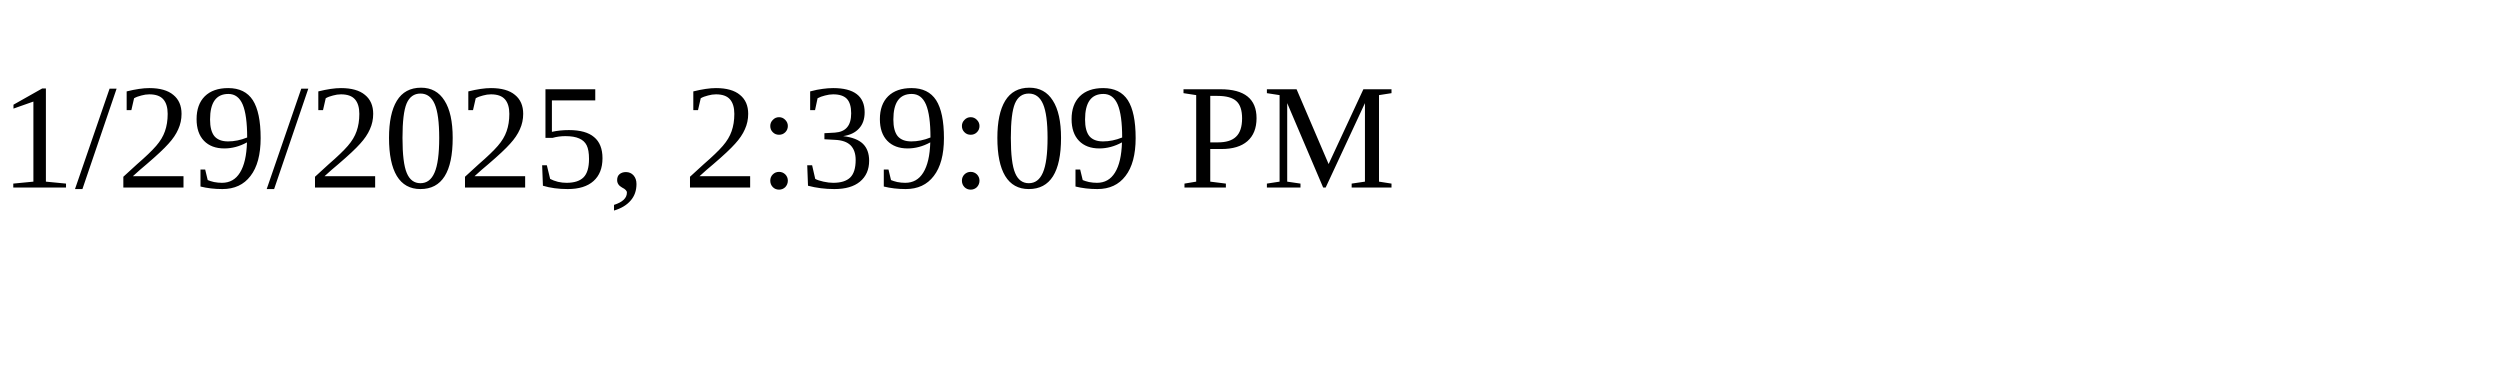
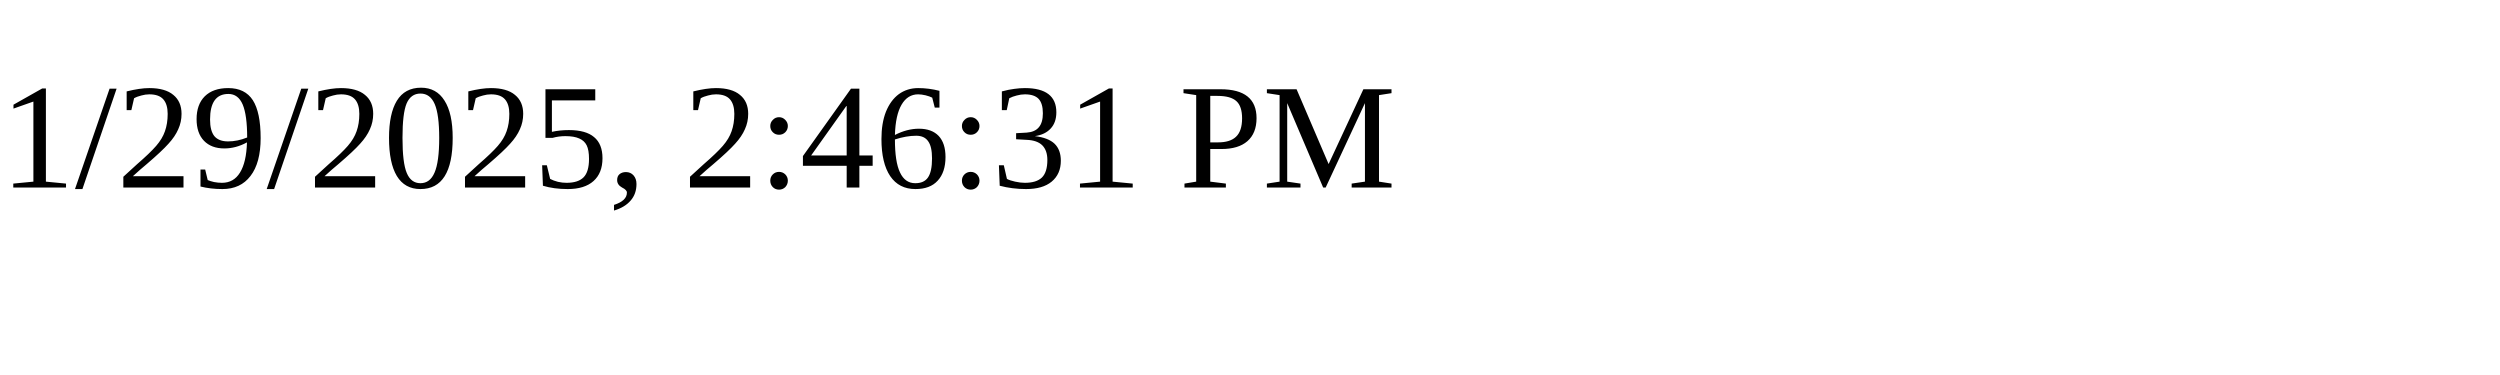
<svg xmlns="http://www.w3.org/2000/svg" height="30" width="200">
-   <text x="0" y="15">1/29/2025, 2:39:09 PM</text>
+   <text x="0" y="15">1/29/2025, 2:46:31 PM</text>
</svg>
